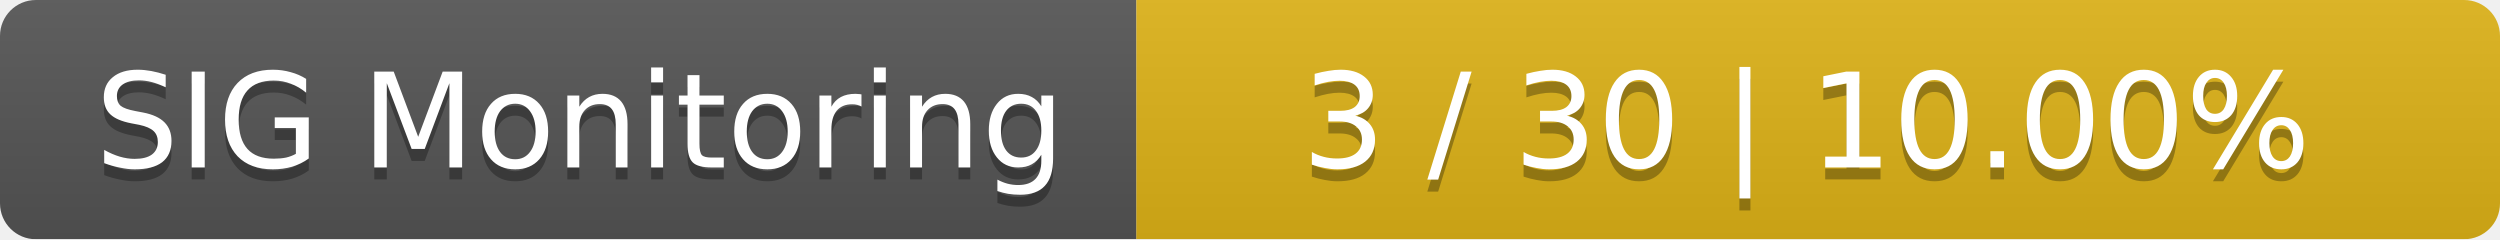
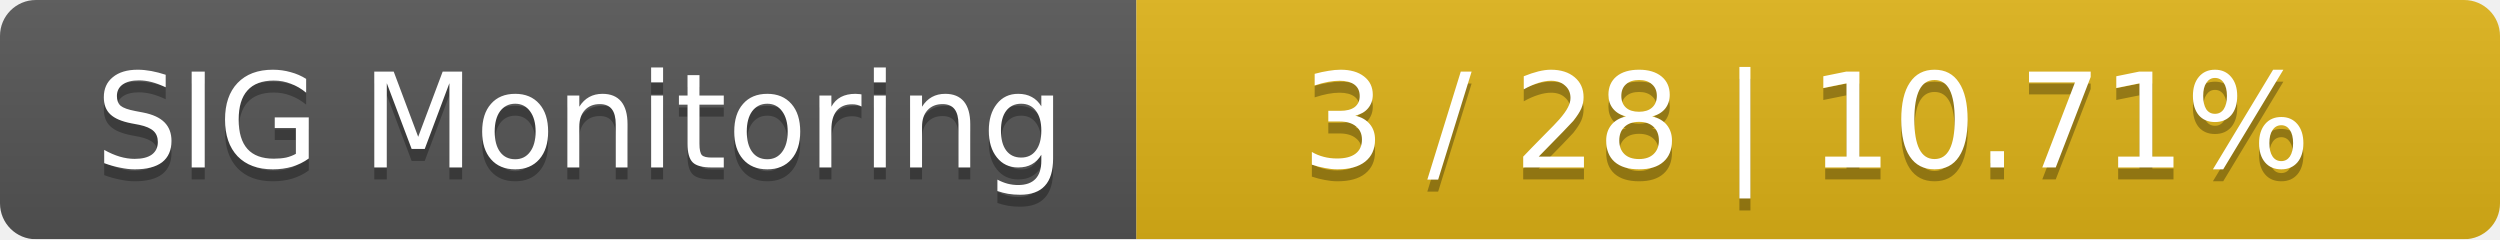
<svg xmlns="http://www.w3.org/2000/svg" width="209" height="20">
  <linearGradient id="smooth" x2="0" y2="100%">
    <stop offset="0" stop-color="#bbb" stop-opacity=".1" />
    <stop offset="1" stop-opacity=".1" />
  </linearGradient>
  <mask id="round">
    <rect width="209" height="20" rx="3" fill="#fff" />
  </mask>
  <g mask="url(#round)">
    <rect width="95" height="20" fill="#555" />
    <rect x="95" width="114" height="20" fill="#dfb317" />
    <rect width="209" height="20" fill="url(#smooth)" />
  </g>
  <g fill="#fff" text-anchor="middle" font-family="DejaVu Sans,Verdana,Geneva,sans-serif" font-size="11">
    <text x="48.5" y="15" fill="#010101" fill-opacity=".3">SIG Monitoring</text>
    <text x="48.5" y="14">SIG Monitoring</text>
-     <text x="151" y="15" fill="#010101" fill-opacity=".3">3 / 30    |    10.00%</text>
-     <text x="151" y="14">3 / 30    |    10.00%</text>
+     <text x="151" y="15" fill="#010101" fill-opacity=".3">3 / 28    |    10.71%</text>
+     <text x="151" y="14">3 / 28    |    10.71%</text>
  </g>
</svg>
